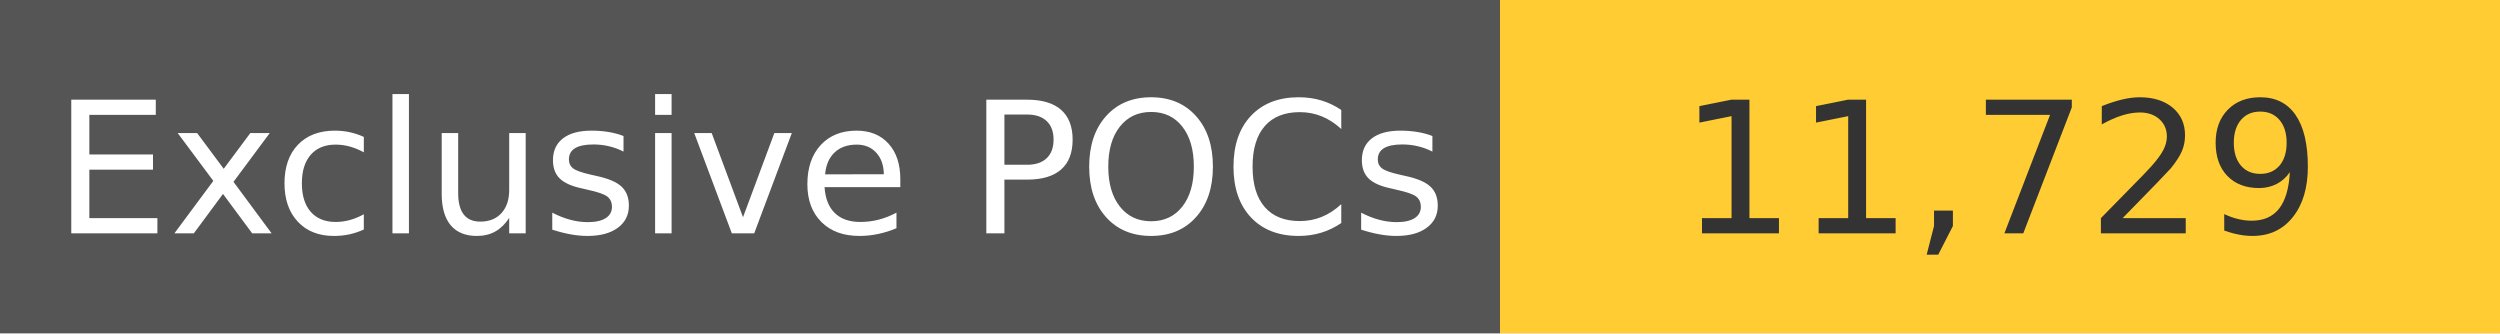
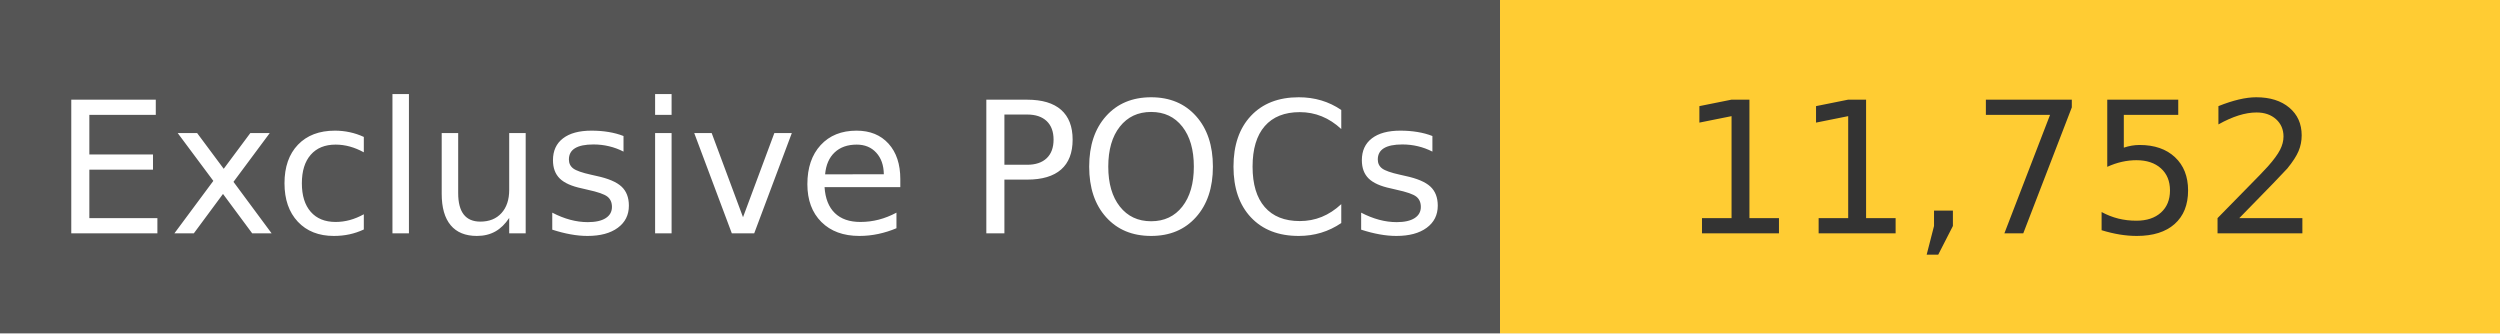
<svg xmlns="http://www.w3.org/2000/svg" width="150" height="20" role="img">
  <linearGradient id="s" x2="0" y2="100%">
    <stop offset="0" stop-color="#bbb" stop-opacity=".1" />
    <stop offset="1" stop-opacity=".1" />
  </linearGradient>
  <g>
    <rect width="90" height="20" fill="#555" />
    <rect x="90" width="267" height="20" fill="#ffcc33" />
  </g>
  <g fill="#fff" text-anchor="middle" font-family="Verdana,Geneva,DejaVu Sans,sans-serif" text-rendering="geometricPrecision" font-size="110">
    <text x="450" y="140" transform="scale(.1)" fill="#fff">
            Exclusive POCs
        </text>
    <text x="1200" y="140" transform="scale(.1)" fill="#333">
-             11,729
+             11,752
        </text>
  </g>
</svg>
